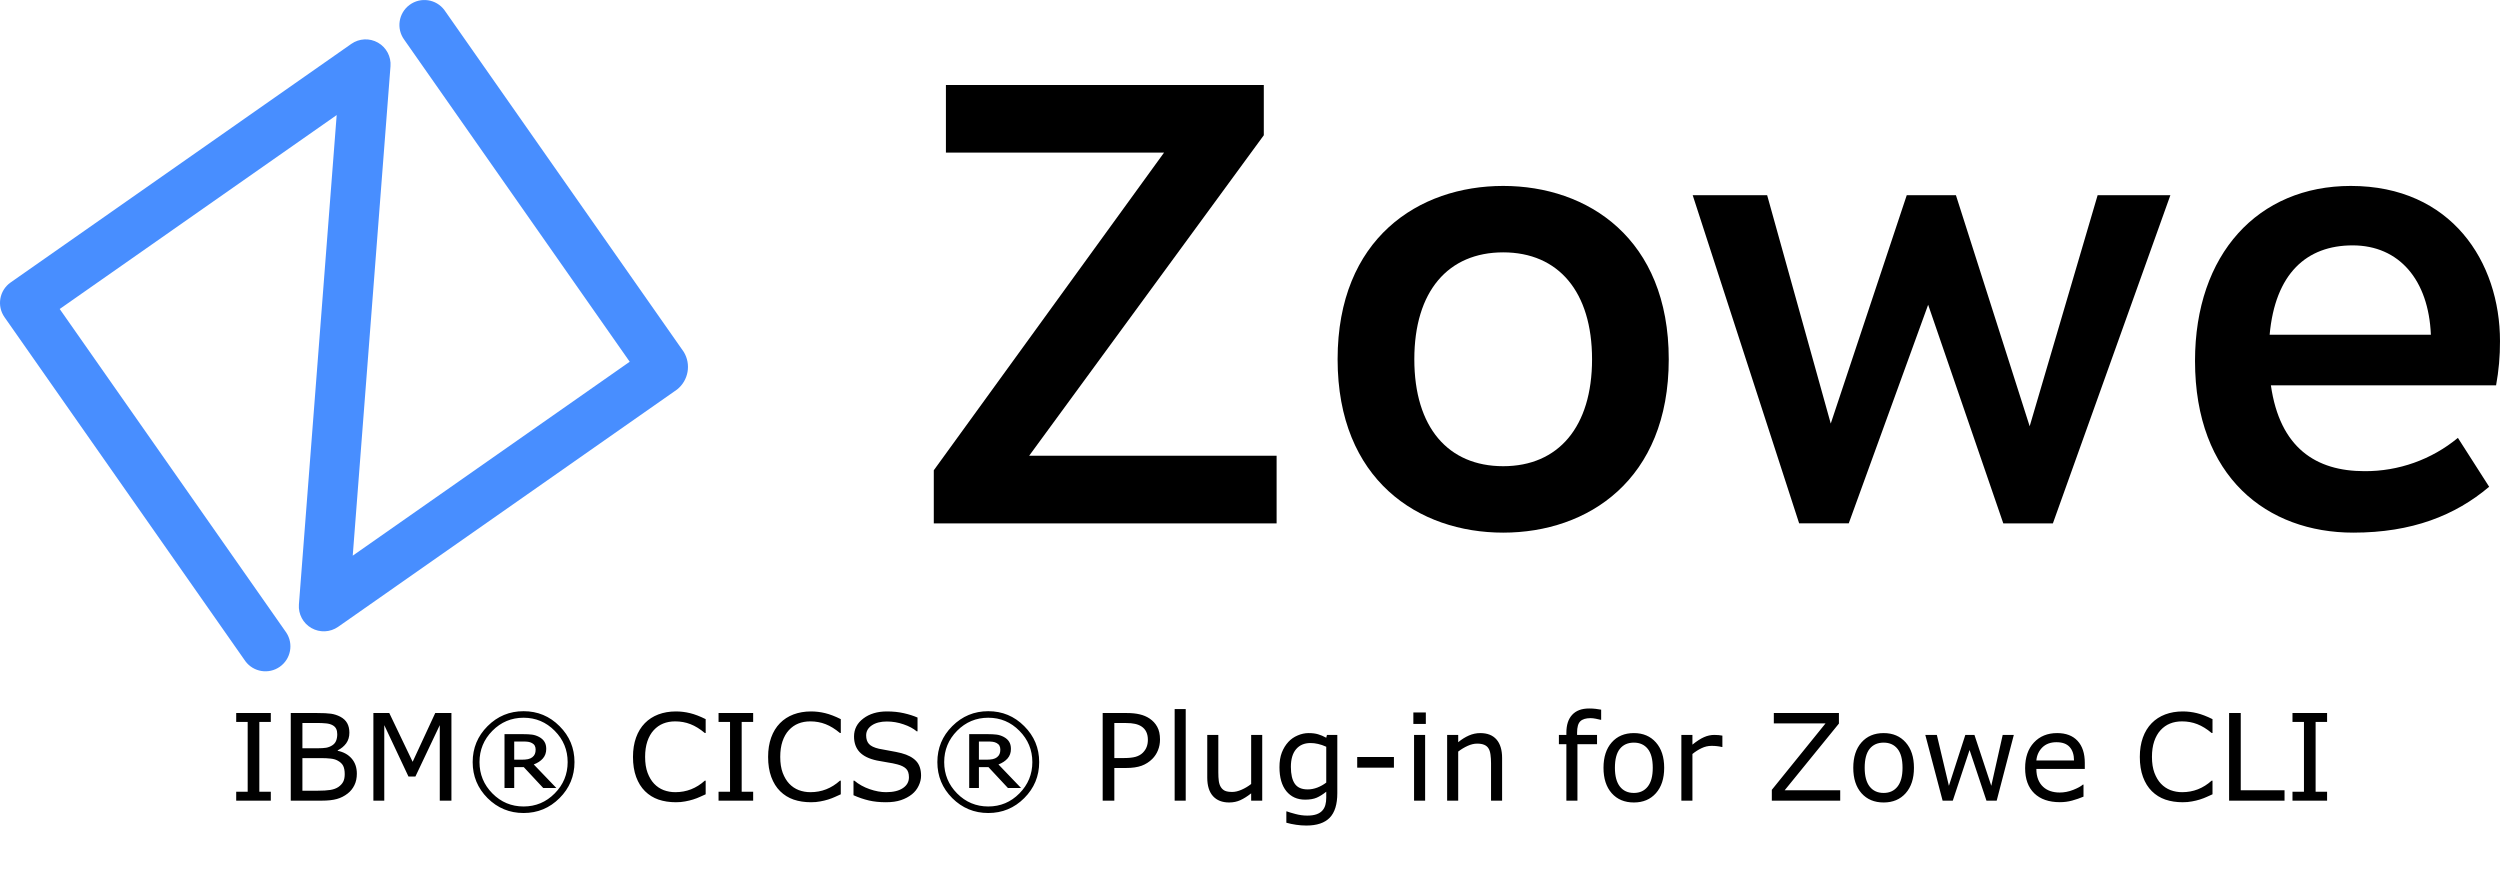
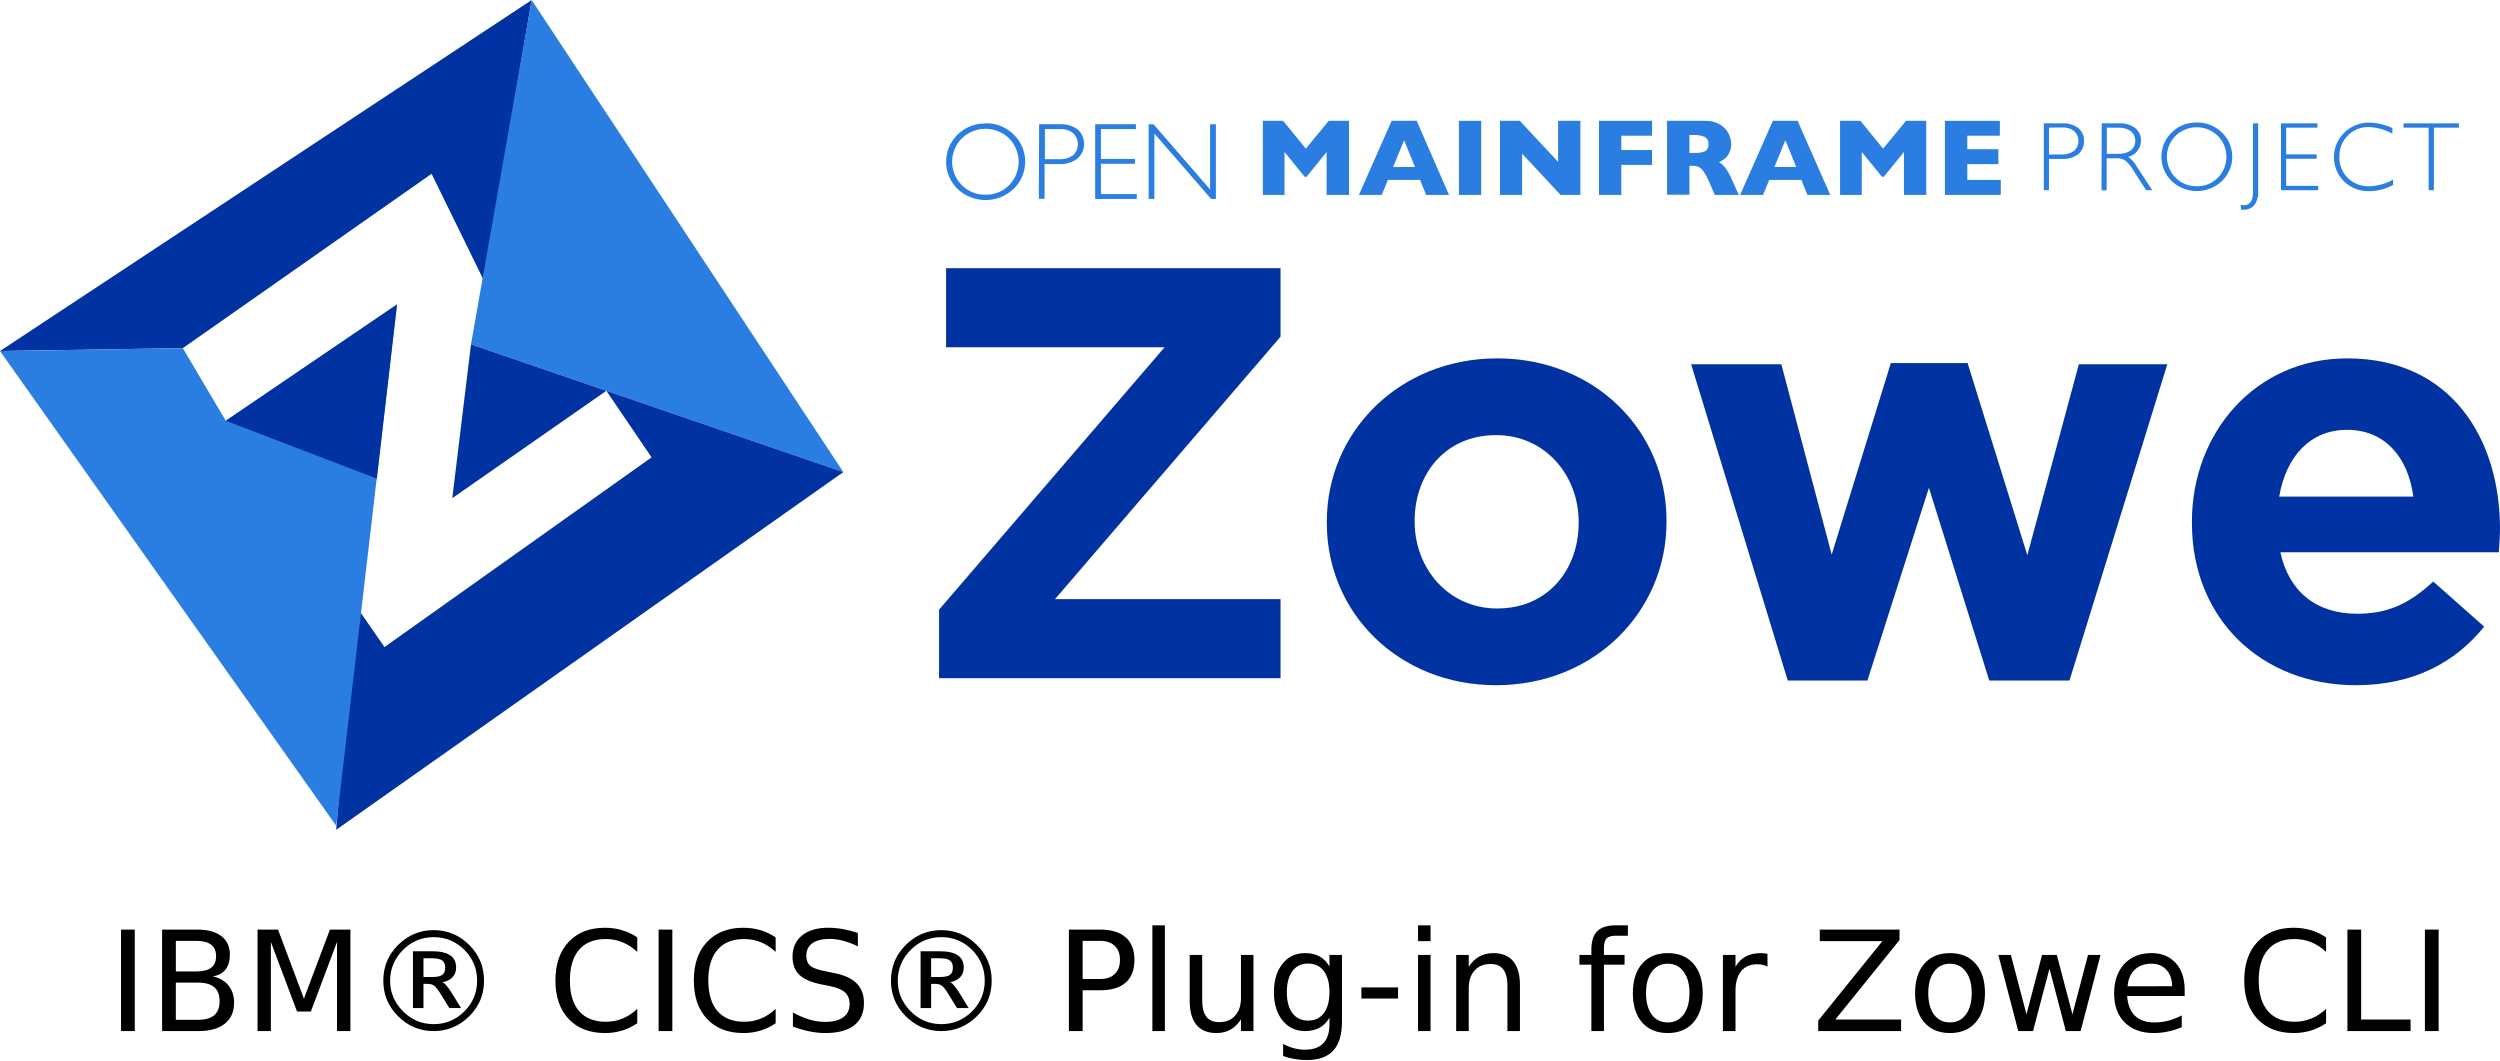
- <svg xmlns="http://www.w3.org/2000/svg" height="347.136" width="995.616" version="1.1" viewBox="0 0 995.616 347.136" data-name="Layer 1" id="Layer_1">
-   <defs id="defs4">
-     <style id="style2">.cls-1{fill:#488eff;}</style>
+ <svg xmlns="http://www.w3.org/2000/svg" height="304.573" width="718.308" version="1.1" viewBox="0 0 718.308 304.573" data-name="Layer 1" id="Layer_1">
+   <defs id="defs3552">
+     <style id="style3550">.cls-1{fill:#0033a1;}.cls-2{fill:#2a7de1;}</style>
  </defs>
-   <path id="path8" d="m 409.862,181.49 h 98.543 v 26.94 H 371.879 v -21.148 l 91.7,-126.504 h -86.87 v -26.932 h 126.596 v 20.013 z" />
-   <path id="path10" d="m 563.248,143.084 c 0,27.122 13.479,42.578 35.391,42.578 22.044,0 35.391,-15.726 35.391,-42.578 0,-26.852 -13.347,-42.583 -35.391,-42.583 -21.912,0 -35.391,15.461 -35.391,42.583 m 101.325,0 c 0,48.119 -32.252,69.038 -65.934,69.038 -33.687,0 -65.943,-20.918 -65.943,-69.038 0,-48.119 32.256,-69.038 65.943,-69.038 33.682,0 65.934,20.918 65.934,69.038" />
-   <path id="path12" d="m 817.558,208.431 h -19.757 l -29.925,-87.069 -31.62,87.064 H 716.503 L 674.11,77.737 h 29.651 l 25.329,90.949 30.265,-90.949 h 19.585 l 29.369,92.027 27.064,-92.027 h 28.971 z" />
-   <path id="path14" d="m 968.088,133.3 c -0.896,-21.731 -12.561,-35.581 -31.166,-35.581 -18.362,0 -30.843,11.258 -33.046,35.585 z m 27.523,2.574 a 94.501,94.501 0 0 1 -1.558,17.594 h -89.678 c 3.567,24.923 17.952,34.172 37.267,34.172 a 57.798,57.798 0 0 0 37.205,-13.258 l 12.45,19.47 c -13.519,11.435 -30.742,18.269 -54.128,18.269 -34.194,0 -63.011,-22.031 -63.011,-68.406 0,-42.552 25.126,-69.669 62.031,-69.669 40.137,0 59.426,30.344 59.426,61.824 z" />
-   <path style="fill:#488eff" id="path16" d="m 269.641,155.115 -134.994,94.521 a 9.943,9.943 0 0 1 -15.607,-8.901 l 15.042,-194.914 -110.305,77.236 90.248,128.892 a 9.943,9.943 0 0 1 -16.283,11.4 L 1.799,126.32 a 9.934,9.934 0 0 1 2.434,-13.836 l 0.007,-0.005 L 139.905,17.481 a 9.934,9.934 0 0 1 15.607,8.905 L 140.475,221.296 250.779,144.06 161.009,15.847 A 9.938,9.938 0 1 1 177.004,4.047 q 0.147,0.199 0.283,0.405 l 94.998,135.669 a 11.472,11.472 0 0 1 -2.645,14.993" class="cls-1" />
-   <g style="font-style:normal;font-weight:normal;font-size:40px;line-height:1.25;font-family:sans-serif;fill:#000000;fill-opacity:1;stroke:none" id="text394" aria-label="IBM® CICS® Plug-in for Zowe CLI">
-     <path d="m 632.826,282.154 c -2.922,0 -5.156,0.836 -6.703,2.508 -1.547,1.656 -2.32,4.039 -2.32,7.148 v 0.867 h -2.977 v 3.703 h 2.977 v 22.477 h 4.406 v -22.477 h 7.805 v -3.703 h -7.945 v -0.891 c 0,-2.188 0.422,-3.695 1.266,-4.523 0.859,-0.844 2.234,-1.266 4.125,-1.266 0.594,0 1.281,0.078 2.062,0.234 0.781,0.141 1.414,0.281 1.898,0.422 h 0.234 v -4.031 c -0.656,-0.125 -1.383,-0.234 -2.18,-0.328 -0.781,-0.094 -1.664,-0.141 -2.648,-0.141 z m -165.023,0.234 v 36.469 h 4.406 v -36.469 z m -259.289,0.844 c -5.594,0 -10.375,1.984 -14.344,5.953 -3.953,3.953 -5.93,8.727 -5.93,14.32 0,5.594 1.977,10.375 5.93,14.344 3.969,3.953 8.75,5.93 14.344,5.93 5.594,0 10.367,-1.977 14.32,-5.93 3.969,-3.969 5.953,-8.75 5.953,-14.344 0,-5.594 -1.984,-10.367 -5.953,-14.32 -3.953,-3.969 -8.727,-5.953 -14.32,-5.953 z m 185.062,0 c -5.594,0 -10.375,1.984 -14.344,5.953 -3.953,3.953 -5.93,8.727 -5.93,14.32 0,5.594 1.977,10.375 5.93,14.344 3.969,3.953 8.75,5.93 14.344,5.93 5.594,0 10.367,-1.977 14.32,-5.93 3.969,-3.969 5.953,-8.75 5.953,-14.344 0,-5.594 -1.984,-10.367 -5.953,-14.32 -3.953,-3.969 -8.727,-5.953 -14.32,-5.953 z m -124.383,0.094 c -2.562,0 -4.898,0.398 -7.008,1.195 -2.094,0.797 -3.883,1.953 -5.367,3.469 -1.531,1.562 -2.703,3.477 -3.516,5.742 -0.812,2.266 -1.219,4.836 -1.219,7.711 0,3.031 0.422,5.695 1.266,7.992 0.844,2.281 2.016,4.164 3.516,5.648 1.531,1.516 3.328,2.633 5.391,3.352 2.078,0.703 4.383,1.055 6.914,1.055 1.344,0 2.57,-0.109 3.68,-0.328 1.125,-0.203 2.164,-0.453 3.117,-0.75 1.125,-0.359 2.031,-0.703 2.719,-1.031 0.703,-0.328 1.484,-0.68 2.344,-1.055 v -5.438 h -0.328 c -1.703,1.531 -3.531,2.68 -5.484,3.445 -1.953,0.766 -4.047,1.148 -6.281,1.148 -1.625,0 -3.172,-0.273 -4.641,-0.82 -1.453,-0.562 -2.727,-1.422 -3.82,-2.578 -1.047,-1.109 -1.906,-2.547 -2.578,-4.312 -0.656,-1.766 -0.984,-3.875 -0.984,-6.328 0,-2.344 0.297,-4.406 0.891,-6.188 0.609,-1.797 1.453,-3.281 2.531,-4.453 1.109,-1.203 2.367,-2.086 3.773,-2.648 1.422,-0.578 3.016,-0.867 4.781,-0.867 2.156,0 4.18,0.367 6.07,1.102 1.891,0.734 3.797,1.906 5.719,3.516 h 0.352 v -5.508 c -2.281,-1.141 -4.359,-1.937 -6.234,-2.391 -1.859,-0.453 -3.727,-0.68 -5.602,-0.68 z m 53.812,0 c -2.562,0 -4.898,0.398 -7.008,1.195 -2.094,0.797 -3.883,1.953 -5.367,3.469 -1.531,1.562 -2.703,3.477 -3.516,5.742 -0.812,2.266 -1.219,4.836 -1.219,7.711 0,3.031 0.422,5.695 1.266,7.992 0.844,2.281 2.016,4.164 3.516,5.648 1.531,1.516 3.328,2.633 5.391,3.352 2.078,0.703 4.383,1.055 6.914,1.055 1.344,0 2.57,-0.109 3.68,-0.328 1.125,-0.203 2.164,-0.453 3.117,-0.75 1.125,-0.359 2.031,-0.703 2.719,-1.031 0.703,-0.328 1.484,-0.68 2.344,-1.055 v -5.438 h -0.328 c -1.703,1.531 -3.531,2.68 -5.484,3.445 -1.953,0.766 -4.047,1.148 -6.281,1.148 -1.625,0 -3.172,-0.273 -4.641,-0.82 -1.453,-0.562 -2.727,-1.422 -3.82,-2.578 -1.047,-1.109 -1.906,-2.547 -2.578,-4.312 -0.656,-1.766 -0.984,-3.875 -0.984,-6.328 0,-2.344 0.297,-4.406 0.891,-6.188 0.609,-1.797 1.453,-3.281 2.531,-4.453 1.109,-1.203 2.367,-2.086 3.773,-2.648 1.422,-0.578 3.016,-0.867 4.781,-0.867 2.156,0 4.18,0.367 6.07,1.102 1.891,0.734 3.797,1.906 5.719,3.516 h 0.352 v -5.508 c -2.281,-1.141 -4.359,-1.937 -6.234,-2.391 -1.859,-0.453 -3.727,-0.68 -5.602,-0.68 z m 30.211,0 c -3.797,0 -6.93,0.938 -9.398,2.812 -2.469,1.859 -3.703,4.25 -3.703,7.172 0,2.547 0.742,4.617 2.227,6.211 1.5,1.578 3.797,2.695 6.891,3.352 1.531,0.312 2.977,0.57 4.336,0.773 1.375,0.203 2.648,0.461 3.82,0.773 1.547,0.406 2.695,0.977 3.445,1.711 0.766,0.734 1.148,1.875 1.148,3.422 0,1.797 -0.805,3.234 -2.414,4.312 -1.594,1.078 -3.828,1.617 -6.703,1.617 -2.031,0 -4.203,-0.398 -6.516,-1.195 -2.312,-0.797 -4.352,-1.93 -6.117,-3.398 h -0.328 v 5.812 c 2.078,0.922 4.117,1.617 6.117,2.086 2.016,0.469 4.281,0.703 6.797,0.703 2.344,0 4.344,-0.281 6,-0.844 1.672,-0.562 3.133,-1.344 4.383,-2.344 1.141,-0.922 2.023,-2.047 2.648,-3.375 0.641,-1.328 0.961,-2.672 0.961,-4.031 0,-2.5 -0.656,-4.445 -1.969,-5.836 -1.312,-1.391 -3.266,-2.43 -5.859,-3.117 -1.281,-0.328 -2.844,-0.648 -4.688,-0.961 -1.844,-0.312 -3.266,-0.578 -4.266,-0.797 -1.891,-0.438 -3.211,-1.07 -3.961,-1.898 -0.75,-0.828 -1.125,-1.969 -1.125,-3.422 0,-1.625 0.75,-2.953 2.25,-3.984 1.516,-1.031 3.516,-1.547 6,-1.547 2.266,0 4.477,0.375 6.633,1.125 2.172,0.734 3.922,1.664 5.25,2.789 h 0.328 v -5.484 c -1.578,-0.688 -3.391,-1.266 -5.438,-1.734 -2.047,-0.469 -4.297,-0.703 -6.75,-0.703 z m 516.07,0 c -2.562,0 -4.898,0.398 -7.008,1.195 -2.094,0.797 -3.883,1.953 -5.367,3.469 -1.531,1.562 -2.703,3.477 -3.516,5.742 -0.812,2.266 -1.219,4.836 -1.219,7.711 0,3.031 0.422,5.695 1.266,7.992 0.844,2.281 2.016,4.164 3.516,5.648 1.531,1.516 3.328,2.633 5.391,3.352 2.078,0.703 4.383,1.055 6.914,1.055 1.344,0 2.57,-0.109 3.68,-0.328 1.125,-0.203 2.164,-0.453 3.117,-0.75 1.125,-0.359 2.031,-0.703 2.719,-1.031 0.703,-0.328 1.484,-0.68 2.344,-1.055 v -5.438 h -0.328 c -1.703,1.531 -3.531,2.68 -5.484,3.445 -1.953,0.766 -4.047,1.148 -6.281,1.148 -1.625,0 -3.172,-0.273 -4.641,-0.82 -1.453,-0.562 -2.727,-1.422 -3.82,-2.578 -1.047,-1.109 -1.906,-2.547 -2.578,-4.312 -0.656,-1.766 -0.984,-3.875 -0.984,-6.328 0,-2.344 0.297,-4.406 0.891,-6.188 0.609,-1.797 1.453,-3.281 2.531,-4.453 1.109,-1.203 2.367,-2.086 3.773,-2.648 1.422,-0.578 3.016,-0.867 4.781,-0.867 2.156,0 4.18,0.367 6.07,1.102 1.891,0.734 3.797,1.906 5.719,3.516 h 0.352 v -5.508 c -2.281,-1.141 -4.359,-1.937 -6.234,-2.391 -1.859,-0.453 -3.727,-0.68 -5.602,-0.68 z m -306.422,0.398 v 4.57 h 4.969 v -4.57 z m -468.797,0.234 v 3.562 h 4.57 v 27.773 h -4.57 v 3.562 h 13.781 v -3.562 h -4.57 v -27.773 h 4.57 v -3.562 z m 21.727,0 v 34.898 h 12.375 c 2.422,0 4.414,-0.219 5.977,-0.656 1.578,-0.438 3.023,-1.172 4.336,-2.203 1.109,-0.859 1.992,-1.953 2.648,-3.281 0.656,-1.328 0.984,-2.859 0.984,-4.594 0,-2.422 -0.68,-4.422 -2.039,-6 -1.359,-1.594 -3.219,-2.633 -5.578,-3.117 v -0.188 c 1.406,-0.703 2.531,-1.633 3.375,-2.789 0.844,-1.172 1.266,-2.586 1.266,-4.242 0,-1.469 -0.289,-2.727 -0.867,-3.773 -0.578,-1.062 -1.508,-1.93 -2.789,-2.602 -1.156,-0.594 -2.367,-0.984 -3.633,-1.172 -1.266,-0.188 -3.172,-0.281 -5.719,-0.281 z m 32.906,0 v 34.898 h 4.336 v -30.07 l 9.633,20.461 h 2.766 l 9.703,-20.461 v 30.07 h 4.641 v -34.898 h -6.445 l -9,19.43 -9.305,-19.43 z m 137.461,0 v 3.562 h 4.57 v 27.773 h -4.57 v 3.562 h 13.781 v -3.562 h -4.57 v -27.773 h 4.57 v -3.562 z m 152.977,0 v 34.898 h 4.641 v -13.008 h 4.641 c 2.5,0 4.57,-0.297 6.211,-0.891 1.641,-0.609 3.062,-1.516 4.266,-2.719 0.969,-0.969 1.719,-2.109 2.25,-3.422 0.547,-1.328 0.82,-2.766 0.82,-4.312 0,-2.031 -0.367,-3.711 -1.102,-5.039 -0.719,-1.328 -1.742,-2.438 -3.07,-3.328 -1.125,-0.75 -2.414,-1.297 -3.867,-1.641 -1.453,-0.359 -3.227,-0.539 -5.32,-0.539 z m 267.281,0 v 4.125 h 20.602 l -21.398,26.461 v 4.312 h 27.234 v -4.125 h -22.125 L 732.342,288.154 v -4.195 z m 181.312,0 v 34.898 h 22.078 v -4.125 h -17.438 v -30.773 z m 25.242,0 v 3.562 h 4.57 v 27.773 h -4.57 v 3.562 h 13.781 v -3.562 h -4.57 v -27.773 h 4.57 v -3.562 z m -704.461,1.875 c 4.844,0 8.977,1.734 12.398,5.203 3.438,3.469 5.156,7.625 5.156,12.469 0,4.844 -1.719,9 -5.156,12.469 -3.422,3.469 -7.555,5.203 -12.398,5.203 -4.844,0 -8.984,-1.734 -12.422,-5.203 -3.422,-3.469 -5.133,-7.625 -5.133,-12.469 0,-4.844 1.711,-9 5.133,-12.469 3.438,-3.469 7.578,-5.203 12.422,-5.203 z m 185.062,0 c 4.844,0 8.977,1.734 12.398,5.203 3.438,3.469 5.156,7.625 5.156,12.469 0,4.844 -1.719,9 -5.156,12.469 -3.422,3.469 -7.555,5.203 -12.398,5.203 -4.844,0 -8.984,-1.734 -12.422,-5.203 -3.422,-3.469 -5.133,-7.625 -5.133,-12.469 0,-4.844 1.711,-9 5.133,-12.469 3.438,-3.469 7.578,-5.203 12.422,-5.203 z m -273.141,2.086 h 5.531 c 1.547,0 2.844,0.055 3.891,0.164 1.047,0.094 1.938,0.352 2.672,0.773 0.625,0.359 1.078,0.828 1.359,1.406 0.281,0.578 0.422,1.289 0.422,2.133 0,1.016 -0.156,1.898 -0.469,2.648 -0.297,0.734 -0.812,1.336 -1.547,1.805 -0.734,0.469 -1.531,0.781 -2.391,0.938 -0.859,0.141 -2.016,0.211 -3.469,0.211 h -6 z m 323.344,0.023 h 4.594 c 1.469,0 2.68,0.109 3.633,0.328 0.969,0.203 1.828,0.547 2.578,1.031 0.859,0.562 1.5,1.289 1.922,2.18 0.422,0.891 0.633,1.938 0.633,3.141 0,1.031 -0.156,1.961 -0.469,2.789 -0.297,0.828 -0.812,1.617 -1.547,2.367 -0.734,0.734 -1.688,1.273 -2.859,1.617 -1.172,0.328 -2.695,0.492 -4.57,0.492 h -3.914 z m 77.344,4.008 c -1.438,0 -2.883,0.312 -4.336,0.938 -1.453,0.609 -2.688,1.469 -3.703,2.578 -1.094,1.188 -1.961,2.602 -2.602,4.242 -0.625,1.625 -0.938,3.562 -0.938,5.812 0,4.109 0.914,7.297 2.742,9.562 1.844,2.25 4.328,3.375 7.453,3.375 1.875,0 3.414,-0.258 4.617,-0.773 1.219,-0.531 2.492,-1.328 3.82,-2.391 v 2.391 c 0,1.062 -0.117,2.023 -0.352,2.883 -0.234,0.859 -0.625,1.594 -1.172,2.203 -0.547,0.641 -1.312,1.141 -2.297,1.5 -0.984,0.359 -2.227,0.539 -3.727,0.539 -1.562,0 -3.125,-0.211 -4.688,-0.633 -1.562,-0.406 -2.703,-0.75 -3.422,-1.031 h -0.234 v 4.5 c 1.281,0.359 2.578,0.633 3.891,0.82 1.328,0.203 2.688,0.305 4.078,0.305 4.188,0 7.289,-1.039 9.305,-3.117 2.016,-2.078 3.023,-5.336 3.023,-9.773 v -23.203 h -4.125 l -0.281,1.125 c -1.141,-0.625 -2.227,-1.086 -3.258,-1.383 -1.016,-0.312 -2.281,-0.469 -3.797,-0.469 z m 68.391,0 c -1.547,0 -3.055,0.32 -4.523,0.961 -1.469,0.641 -2.891,1.531 -4.266,2.672 v -2.906 h -4.406 v 26.18 h 4.406 v -19.547 c 1.203,-0.922 2.461,-1.68 3.773,-2.273 1.312,-0.594 2.57,-0.891 3.773,-0.891 1.172,0 2.125,0.164 2.859,0.492 0.734,0.312 1.297,0.797 1.688,1.453 0.375,0.594 0.633,1.422 0.773,2.484 0.141,1.047 0.211,2.172 0.211,3.375 v 14.906 h 4.406 v -16.992 c 0,-3.203 -0.742,-5.656 -2.227,-7.359 -1.484,-1.703 -3.641,-2.555 -6.469,-2.555 z m 61.172,0 c -3.703,0 -6.648,1.242 -8.836,3.727 -2.172,2.469 -3.258,5.836 -3.258,10.102 0,4.266 1.086,7.633 3.258,10.102 2.188,2.469 5.133,3.703 8.836,3.703 3.672,0 6.602,-1.234 8.789,-3.703 2.188,-2.469 3.281,-5.836 3.281,-10.102 0,-4.266 -1.094,-7.633 -3.281,-10.102 -2.188,-2.484 -5.117,-3.727 -8.789,-3.727 z m 99.469,0 c -3.703,0 -6.648,1.242 -8.836,3.727 -2.172,2.469 -3.258,5.836 -3.258,10.102 0,4.266 1.086,7.633 3.258,10.102 2.188,2.469 5.133,3.703 8.836,3.703 3.672,0 6.602,-1.234 8.789,-3.703 2.188,-2.469 3.281,-5.836 3.281,-10.102 0,-4.266 -1.094,-7.633 -3.281,-10.102 -2.188,-2.484 -5.117,-3.727 -8.789,-3.727 z m 69.07,0 c -3.812,0 -6.891,1.258 -9.234,3.773 -2.328,2.516 -3.492,5.914 -3.492,10.195 0,4.328 1.219,7.672 3.656,10.031 2.438,2.344 5.828,3.516 10.172,3.516 1.703,0 3.328,-0.211 4.875,-0.633 1.547,-0.422 3.062,-0.945 4.547,-1.57 v -4.805 h -0.234 c -0.766,0.688 -2.055,1.391 -3.867,2.109 -1.797,0.703 -3.586,1.055 -5.367,1.055 -1.344,0 -2.578,-0.188 -3.703,-0.562 -1.109,-0.375 -2.07,-0.938 -2.883,-1.688 -0.844,-0.766 -1.508,-1.742 -1.992,-2.93 -0.484,-1.203 -0.727,-2.609 -0.727,-4.219 h 19.289 v -2.391 c 0,-3.797 -0.961,-6.727 -2.883,-8.789 -1.906,-2.062 -4.625,-3.094 -8.156,-3.094 z m -618.305,0.422 v 21.445 h 3.867 v -8.32 h 3.797 l 7.758,8.32 h 5.227 l -9,-9.375 c 1.547,-0.594 2.758,-1.391 3.633,-2.391 0.891,-1.016 1.336,-2.281 1.336,-3.797 0,-1.141 -0.234,-2.086 -0.703,-2.836 -0.453,-0.766 -1.172,-1.414 -2.156,-1.945 -0.922,-0.484 -1.859,-0.789 -2.812,-0.914 -0.953,-0.125 -2.164,-0.188 -3.633,-0.188 z m 185.062,0 v 21.445 h 3.867 v -8.32 h 3.797 l 7.758,8.32 h 5.227 l -9,-9.375 c 1.547,-0.594 2.758,-1.391 3.633,-2.391 0.891,-1.016 1.336,-2.281 1.336,-3.797 0,-1.141 -0.234,-2.086 -0.703,-2.836 -0.453,-0.766 -1.172,-1.414 -2.156,-1.945 -0.922,-0.484 -1.859,-0.789 -2.812,-0.914 -0.953,-0.125 -2.164,-0.188 -3.633,-0.188 z m 94.805,0.305 v 16.992 c 0,3.25 0.766,5.719 2.297,7.406 1.531,1.672 3.672,2.508 6.422,2.508 1.641,0 3.141,-0.312 4.5,-0.938 1.359,-0.625 2.781,-1.523 4.266,-2.695 v 2.906 h 4.406 v -26.18 h -4.406 v 19.547 c -1.172,0.922 -2.438,1.68 -3.797,2.273 -1.344,0.594 -2.586,0.891 -3.727,0.891 -1.281,0 -2.258,-0.156 -2.93,-0.469 -0.672,-0.312 -1.219,-0.812 -1.641,-1.5 -0.406,-0.672 -0.672,-1.477 -0.797,-2.414 -0.125,-0.953 -0.188,-2.094 -0.188,-3.422 v -14.906 z m 82.359,0 v 26.18 h 4.406 v -26.18 z m 106.453,0 v 26.18 h 4.406 v -18.586 c 1.172,-0.953 2.391,-1.727 3.656,-2.32 1.266,-0.609 2.578,-0.914 3.938,-0.914 0.844,0 1.57,0.039 2.18,0.117 0.625,0.062 1.266,0.172 1.922,0.328 h 0.234 v -4.523 c -0.688,-0.109 -1.203,-0.18 -1.547,-0.211 -0.344,-0.047 -0.898,-0.07 -1.664,-0.07 -1.391,0 -2.758,0.297 -4.102,0.891 -1.328,0.578 -2.867,1.57 -4.617,2.977 v -3.867 z m 97.148,0 6.891,26.18 h 4.055 l 6.68,-20.18 6.727,20.18 h 4.078 l 6.82,-26.18 h -4.43 l -4.547,20.273 -6.703,-20.273 h -3.633 l -6.539,20.273 -4.805,-20.273 z m -561.961,2.625 h 3.492 c 0.828,0 1.516,0.039 2.062,0.117 0.547,0.078 1.062,0.25 1.547,0.516 0.516,0.281 0.883,0.641 1.102,1.078 0.219,0.438 0.328,0.938 0.328,1.5 0,0.703 -0.102,1.289 -0.305,1.758 -0.188,0.469 -0.523,0.898 -1.008,1.289 -0.453,0.359 -1.031,0.617 -1.734,0.773 -0.703,0.141 -1.539,0.211 -2.508,0.211 h -2.977 z m 185.062,0 h 3.492 c 0.828,0 1.516,0.039 2.062,0.117 0.547,0.078 1.062,0.25 1.547,0.516 0.516,0.281 0.883,0.641 1.102,1.078 0.219,0.438 0.328,0.938 0.328,1.5 0,0.703 -0.102,1.289 -0.305,1.758 -0.188,0.469 -0.523,0.898 -1.008,1.289 -0.453,0.359 -1.031,0.617 -1.734,0.773 -0.703,0.141 -1.539,0.211 -2.508,0.211 h -2.977 z m 429.141,0.281 c 2.344,0 4.086,0.633 5.227,1.898 1.156,1.266 1.742,3.055 1.758,5.367 h -15 c 0.188,-2.062 0.977,-3.789 2.367,-5.18 1.406,-1.391 3.289,-2.086 5.648,-2.086 z m -168.305,0.164 c 2.359,0 4.203,0.828 5.531,2.484 1.328,1.641 1.992,4.156 1.992,7.547 0,3.312 -0.672,5.812 -2.016,7.5 -1.328,1.672 -3.164,2.508 -5.508,2.508 -2.375,0 -4.227,-0.844 -5.555,-2.531 -1.328,-1.703 -1.992,-4.195 -1.992,-7.477 0,-3.391 0.656,-5.906 1.969,-7.547 1.328,-1.656 3.188,-2.484 5.578,-2.484 z m 99.469,0 c 2.359,0 4.203,0.828 5.531,2.484 1.328,1.641 1.992,4.156 1.992,7.547 0,3.312 -0.672,5.812 -2.016,7.5 -1.328,1.672 -3.164,2.508 -5.508,2.508 -2.375,0 -4.227,-0.844 -5.555,-2.531 -1.328,-1.703 -1.992,-4.195 -1.992,-7.477 0,-3.391 0.656,-5.906 1.969,-7.547 1.328,-1.656 3.188,-2.484 5.578,-2.484 z m -228.258,0.164 c 1,0 2,0.117 3,0.352 1.016,0.219 2.109,0.594 3.281,1.125 v 14.273 c -1.078,0.828 -2.266,1.492 -3.562,1.992 -1.281,0.484 -2.562,0.727 -3.844,0.727 -2.391,0 -4.102,-0.758 -5.133,-2.273 -1.031,-1.516 -1.547,-3.742 -1.547,-6.68 0,-3.094 0.695,-5.453 2.086,-7.078 1.391,-1.625 3.297,-2.438 5.719,-2.438 z m 18.609,5.555 v 4.242 h 14.625 v -4.242 z m -420.07,0.445 h 7.289 c 1.531,0 2.828,0.062 3.891,0.188 1.078,0.109 1.992,0.359 2.742,0.75 1.109,0.578 1.875,1.281 2.297,2.109 0.422,0.828 0.633,1.945 0.633,3.352 0,1.234 -0.203,2.242 -0.609,3.023 -0.406,0.781 -1.047,1.477 -1.922,2.086 -0.828,0.562 -1.891,0.953 -3.188,1.172 -1.297,0.203 -2.961,0.305 -4.992,0.305 h -6.141 z" style="font-style:normal;font-variant:normal;font-weight:normal;font-stretch:normal;font-size:48px;font-family:sans-serif;-inkscape-font-specification:'sans-serif Normal';font-variant-ligatures:normal;font-variant-caps:normal;font-variant-numeric:normal;font-variant-east-asian:normal" id="path446" />
+   <polygon transform="translate(-29.2,-55.777)" id="polygon3556" points="29.202,156.633 81.719,155.81 153.203,105.713 168.197,136.32 181.956,55.782 " class="cls-1" />
+   <polygon transform="translate(-29.2,-55.777)" id="polygon3558" points="181.954,55.777 271.51,191.418 164.529,154.712 " class="cls-2" />
+   <polyline transform="translate(-29.2,-55.777)" id="polyline3560" points="131.223 229.511 139.675 241.691 216.405 187.184 203.42 168.057 159.152 198.91 164.527 154.716 271.508 191.416 125.787 294.202" class="cls-1" />
+   <polygon transform="translate(-29.2,-55.777)" id="polygon3562" points="94.075,176.677 143.275,143.238 125.788,293.012 29.2,156.634 81.723,155.811 " class="cls-2" />
+   <path id="path3564" d="m 587.232,35.443 h 5.295 a 6.886,6.886 0 0 1 4.631,1.37 4.524,4.524 0 0 1 1.622,3.716 4.675,4.675 0 0 1 -1.622,3.753 7.147,7.147 0 0 1 -4.791,1.382 h -3.655 V 54.656 h -1.48 z m 1.48,1.235 v 7.696 h 3.563 a 5.578,5.578 0 0 0 3.655,-1.02 3.847,3.847 0 0 0 0.276,-5.436 0.349,0.349 0 0 1 -0.043,-0.049 l -0.19,-0.209 a 5.329,5.329 0 0 0 -3.507,-1.038 z" class="cls-2" />
+   <path id="path3566" d="m 603.863,35.443 h 4.908 a 7.286,7.286 0 0 1 4.736,1.351 4.435,4.435 0 0 1 1.634,3.618 4.772,4.772 0 0 1 -3.655,4.656 8.891,8.891 0 0 1 2.561,2.948 l 4.349,6.64 h -1.775 l -3.348,-5.233 a 12.511,12.511 0 0 0 -2.598,-3.292 4.845,4.845 0 0 0 -2.733,-0.657 h -2.653 v 9.22 h -1.48 z m 1.48,1.235 v 7.524 h 3.176 a 6.188,6.188 0 0 0 3.735,-0.983 3.62,3.62 0 0 0 0.424,-5.098 l -0.442,-0.442 a 6.153,6.153 0 0 0 -3.753,-1.001 z" class="cls-2" />
+   <path id="path3568" d="m 631.172,35.198 a 10.008,10.008 0 0 1 7.217,2.862 9.627,9.627 0 0 1 0.344,13.611 c -0.037,0.037 -0.074,0.074 -0.111,0.117 l -0.233,0.246 a 10.499,10.499 0 0 1 -14.416,0 9.745,9.745 0 0 1 -0.203,-13.771 l 0.012,-0.006 0.19,-0.197 a 9.951,9.951 0 0 1 7.199,-2.862 m 0,18.323 a 8.241,8.241 0 0 0 6.062,-2.445 8.587,8.587 0 0 0 0,-12.051 8.711,8.711 0 0 0 -12.143,0 8.508,8.508 0 0 0 0,12.033 8.307,8.307 0 0 0 6.081,2.445" class="cls-2" />
+   <path id="path3570" d="m 648.822,35.445 v 19.25 a 6.229,6.229 0 0 1 -1.192,4.349 3.85,3.85 0 0 1 -2.832,1.216 q -0.442,0.018 -0.884,0 l -0.135,-1.388 a 4.621,4.621 0 0 0 0.866,0.098 c 1.812,0 2.696,-1.271 2.696,-3.851 V 35.445 Z" class="cls-2" />
+   <polygon transform="translate(-29.2,-55.777)" id="polygon3572" points="686.071,92.456 686.071,100.134 694.824,100.134 694.824,101.387 686.071,101.387 686.071,109.182 695.266,109.182 695.266,110.429 684.585,110.429 684.585,91.222 695.057,91.222 695.057,92.456 " class="cls-2" />
+   <path id="path3574" d="m 687.395,36.812 v 1.615 A 14.698,14.698 0 0 0 680.54,36.505 a 8.069,8.069 0 0 0 -5.964,2.445 8.245,8.245 0 0 0 -2.408,6.081 8.144,8.144 0 0 0 2.408,6.118 8.474,8.474 0 0 0 6.179,2.371 14.51,14.51 0 0 0 6.83,-1.923 v 1.536 a 14.271,14.271 0 0 1 -6.793,1.794 10.069,10.069 0 0 1 -7.315,-2.813 9.835,9.835 0 0 1 -0.006,-13.906 0.006,0.006 0 0 0 0.006,-0.006 0.702,0.702 0 0 0 0.135,-0.135 10.02,10.02 0 0 1 7.107,-2.832 16.137,16.137 0 0 1 6.756,1.615" class="cls-2" />
+   <polygon transform="translate(-29.2,-55.777)" id="polygon3576" points="728.51,92.456 728.51,110.429 727.005,110.429 727.005,92.456 719.788,92.456 719.788,91.222 735.709,91.222 735.709,92.456 " class="cls-2" />
+   <polygon transform="translate(-29.2,-55.777)" id="polygon3578" points="410.365,99.444 404.592,106.582 404.076,106.582 398.277,99.444 398.277,111.778 392.043,111.778 392.043,90.495 397.86,90.495 404.401,98.48 410.961,90.495 416.797,90.495 416.797,111.778 410.365,111.778 " class="cls-2" />
+   <path id="path3580" d="m 416.333,56.004 h -6.566 l -1.751,-4.312 H 398.778 l -1.769,4.312 h -6.566 L 399.859,34.714 h 7.18 z m -9.779,-8.028 -3.12,-7.696 -3.151,7.696 z" class="cls-2" />
+   <rect id="rect3582" height="21.283" width="6.406" y="34.719" x="419.183" class="cls-2" />
+   <polygon transform="translate(-29.2,-55.777)" id="polygon3584" points="466.532,99.923 466.532,111.778 460.181,111.778 460.181,90.495 465.875,90.495 476.882,102.288 476.882,90.495 483.276,90.495 483.276,111.778 477.576,111.778 " class="cls-2" />
+   <polygon transform="translate(-29.2,-55.777)" id="polygon3586" points="495.039,111.779 488.626,111.779 488.626,90.49 503.871,90.49 503.871,94.765 495.039,94.765 495.039,98.887 503.871,98.887 503.871,103.156 495.039,103.156 " class="cls-2" />
+   <path id="path3588" d="m 499.595,56.001 h -6.892 l -1.671,-3.845 a 16.486,16.486 0 0 0 -1.658,-3.028 3.571,3.571 0 0 0 -1.437,-1.228 5.215,5.215 0 0 0 -1.812,-0.27 h -0.713 v 8.317 h -6.431 V 34.718 h 10.915 a 7.868,7.868 0 0 1 4.33,1.075 6.463,6.463 0 0 1 2.445,2.598 6.726,6.726 0 0 1 0.731,2.924 5.413,5.413 0 0 1 -0.614,2.733 4.992,4.992 0 0 1 -1.308,1.615 14.601,14.601 0 0 1 -1.56,0.964 5.909,5.909 0 0 1 1.695,1.425 16.982,16.982 0 0 1 1.886,3.292 z m -8.716,-14.57 a 2.153,2.153 0 0 0 -0.983,-2.039 6.283,6.283 0 0 0 -3.139,-0.596 h -1.345 v 5.141 h 1.37 a 7.194,7.194 0 0 0 3.231,-0.522 2.149,2.149 0 0 0 0.866,-1.923" class="cls-2" />
+   <path id="path3590" d="m 525.872,56.004 h -6.566 l -1.732,-4.312 h -9.238 l -1.769,4.312 H 499.982 l 9.41,-21.289 h 7.101 z m -9.779,-8.028 -3.12,-7.696 -3.139,7.696 z" class="cls-2" />
+   <polygon transform="translate(-29.2,-55.777)" id="polygon3592" points="576.245,99.444 570.446,106.582 569.949,106.582 564.132,99.444 564.132,111.778 557.897,111.778 557.897,90.495 563.733,90.495 570.256,98.48 576.84,90.495 582.651,90.495 582.651,111.778 576.245,111.778 " class="cls-2" />
+   <polygon transform="translate(-29.2,-55.777)" id="polygon3594" points="588.024,90.495 603.804,90.495 603.804,94.764 594.449,94.764 594.449,98.652 603.38,98.652 603.38,102.945 594.449,102.945 594.449,107.485 604.074,107.485 604.074,111.778 588.024,111.778 " class="cls-2" />
+   <path id="path3596" d="m 283.159,35.429 a 11.031,11.031 0 0 1 8.065,3.194 10.857,10.857 0 0 1 0.319,15.35 0.188,0.188 0 0 0 -0.049,0.049 l -0.27,0.264 a 11.737,11.737 0 0 1 -16.093,0 10.891,10.891 0 0 1 -0.209,-15.393 l 0.209,-0.215 a 11.08,11.08 0 0 1 8.028,-3.194 m 0,20.46 a 9.219,9.219 0 0 0 6.775,-2.733 9.622,9.622 0 0 0 0,-13.47 9.79,9.79 0 0 0 -13.568,0 9.502,9.502 0 0 0 -0.025,13.446 l 0.025,0.025 a 9.261,9.261 0 0 0 6.793,2.733" class="cls-2" />
+   <path id="path3598" d="m 298.571,35.694 h 5.915 a 7.961,7.961 0 0 1 5.196,1.523 5.613,5.613 0 0 1 -0.117,8.354 8.052,8.052 0 0 1 -5.332,1.56 h -4.103 v 9.987 h -1.652 z m 1.658,1.388 v 8.661 h 4.005 a 6.425,6.425 0 0 0 4.079,-1.136 4.346,4.346 0 0 0 0.233,-6.136 0.894,0.894 0 0 0 -0.215,-0.215 5.738,5.738 0 0 0 -3.845,-1.173 z" class="cls-2" />
+   <polygon transform="translate(-29.2,-55.777)" id="polygon3600" points="345.519,92.862 345.519,101.443 355.304,101.443 355.304,102.831 345.519,102.831 345.519,111.547 355.82,111.547 355.82,112.935 343.867,112.935 343.867,91.474 355.568,91.474 355.568,92.862 " class="cls-2" />
+   <polygon transform="translate(-29.2,-55.777)" id="polygon3602" points="377.181,112.935 360.885,94.164 360.885,112.935 359.227,112.935 359.227,91.474 360.634,91.474 376.892,110.22 376.892,91.474 378.551,91.474 378.551,112.935 " class="cls-2" />
+   <path id="path3604" d="m 269.815,175.167 64.792,-75.394 h -62.772 V 77.055 h 96.093 V 96.744 l -64.792,75.394 h 64.792 v 22.719 h -98.113 z" class="cls-1" />
+   <path id="path3606" d="m 381.223,150.26 v -0.337 c 0,-25.916 20.868,-46.952 48.973,-46.952 27.936,0 48.635,20.699 48.635,46.616 v 0.336 c 0,25.917 -20.867,46.953 -48.972,46.953 -27.937,0 -48.636,-20.699 -48.636,-46.616 z m 72.364,0 v -0.337 c 0,-13.294 -9.593,-24.906 -23.729,-24.906 -14.642,0 -23.393,11.275 -23.393,24.57 v 0.336 c 0,13.295 9.593,24.907 23.729,24.907 14.641,0 23.392,-11.275 23.392,-24.57 z" class="cls-1" />
+   <path id="path3608" d="m 485.899,104.654 h 25.917 L 526.289,159.348 543.286,104.317 h 22.046 l 17.165,55.199 14.81,-54.862 h 25.412 l -28.104,90.876 h -23.056 l -17.334,-55.367 -17.67,55.367 h -22.888 z" class="cls-1" />
+   <path id="path3610" d="m 629.788,150.26 v -0.337 c 0,-25.748 18.344,-46.952 44.597,-46.952 30.124,0 43.924,23.392 43.924,48.972 0,2.02 -0.169,4.376 -0.337,6.731 H 655.2 c 2.523,11.612 10.602,17.671 22.046,17.671 8.582,0 14.809,-2.692 21.877,-9.256 l 14.642,12.958 c -8.415,10.434 -20.531,16.829 -36.855,16.829 -27.095,1e-5 -47.121,-19.017 -47.121,-46.616 z m 63.613,-7.573 c -1.515,-11.444 -8.246,-19.185 -19.017,-19.185 -10.603,0 -17.502,7.573 -19.521,19.185 z" class="cls-1" />
+   <polygon transform="translate(-29.2,-55.777)" id="polygon3612" points="143.275,143.239 94.075,176.677 137.471,193.298 " class="cls-1" />
+   <g transform="translate(-29.2,-55.777)" style="font-style:normal;font-weight:normal;font-size:40px;line-height:1.25;font-family:sans-serif;fill:#000000;fill-opacity:1;stroke:none" id="text3621" aria-label="IBM® CICS® Plug-in for Zowe CLI">
+     <path d="m 360.307,321.639 v 30.391 h 3.594 v -30.391 z m 76.328,0 v 4.551 h 3.594 v -4.551 z m 56.895,0 c -2.461,0 -4.258,0.56 -5.391,1.68 -1.133,1.107 -1.699,2.878 -1.699,5.312 v 1.523 h -3.438 v 2.793 h 3.438 v 19.082 h 3.613 v -19.082 h 5.918 v -2.793 h -5.918 v -1.934 c 0,-1.354 0.247,-2.292 0.742,-2.812 0.508,-0.521 1.406,-0.781 2.695,-0.781 h 3.438 v -2.988 z m -290.508,0.703 c -4.414,0 -7.891,1.354 -10.43,4.062 -2.539,2.695 -3.809,6.387 -3.809,11.074 0,4.674 1.27,8.366 3.809,11.074 2.539,2.695 6.016,4.043 10.43,4.043 1.719,0 3.346,-0.234 4.883,-0.703 1.549,-0.469 3.014,-1.172 4.395,-2.109 v -4.121 c -1.328,1.237 -2.747,2.161 -4.258,2.773 -1.497,0.612 -3.092,0.918 -4.785,0.918 -3.333,0 -5.885,-1.016 -7.656,-3.047 -1.771,-2.044 -2.656,-4.987 -2.656,-8.828 0,-3.854 0.885,-6.797 2.656,-8.828 1.771,-2.044 4.323,-3.066 7.656,-3.066 1.693,0 3.288,0.306 4.785,0.918 1.51,0.612 2.93,1.536 4.258,2.773 v -4.16 c -1.354,-0.924 -2.806,-1.615 -4.355,-2.07 -1.536,-0.469 -3.177,-0.703 -4.922,-0.703 z m 39.766,0 c -4.414,0 -7.891,1.354 -10.43,4.062 -2.539,2.695 -3.809,6.387 -3.809,11.074 0,4.674 1.27,8.366 3.809,11.074 2.539,2.695 6.016,4.043 10.43,4.043 1.719,0 3.346,-0.234 4.883,-0.703 1.549,-0.469 3.014,-1.172 4.395,-2.109 v -4.121 c -1.328,1.237 -2.747,2.161 -4.258,2.773 -1.497,0.612 -3.092,0.918 -4.785,0.918 -3.333,0 -5.885,-1.016 -7.656,-3.047 -1.771,-2.044 -2.656,-4.987 -2.656,-8.828 0,-3.854 0.885,-6.797 2.656,-8.828 1.771,-2.044 4.323,-3.066 7.656,-3.066 1.693,0 3.288,0.306 4.785,0.918 1.51,0.612 2.93,1.536 4.258,2.773 v -4.16 c -1.354,-0.924 -2.806,-1.615 -4.355,-2.07 -1.536,-0.469 -3.177,-0.703 -4.922,-0.703 z m 24.355,0 c -3.19,0 -5.697,0.742 -7.52,2.227 -1.81,1.484 -2.715,3.516 -2.715,6.094 0,2.227 0.658,3.965 1.973,5.215 1.315,1.25 3.444,2.168 6.387,2.754 l 2.402,0.469 c 2.005,0.404 3.444,1.009 4.316,1.816 0.885,0.807 1.328,1.927 1.328,3.359 0,1.641 -0.612,2.904 -1.836,3.789 -1.224,0.885 -2.962,1.328 -5.215,1.328 -1.484,0 -2.995,-0.228 -4.531,-0.684 -1.536,-0.456 -3.105,-1.133 -4.707,-2.031 v 4.062 c 1.667,0.612 3.275,1.074 4.824,1.387 1.562,0.312 3.034,0.469 4.414,0.469 3.659,0 6.432,-0.729 8.32,-2.188 1.901,-1.458 2.852,-3.6 2.852,-6.426 0,-2.37 -0.703,-4.258 -2.109,-5.664 -1.393,-1.419 -3.561,-2.409 -6.504,-2.969 l -2.383,-0.488 c -2.161,-0.404 -3.633,-0.931 -4.414,-1.582 -0.768,-0.664 -1.152,-1.641 -1.152,-2.93 0,-1.536 0.579,-2.721 1.738,-3.555 1.172,-0.833 2.832,-1.25 4.98,-1.25 1.237,0 2.52,0.176 3.848,0.527 1.328,0.352 2.741,0.885 4.238,1.602 v -3.848 c -1.484,-0.495 -2.936,-0.866 -4.355,-1.113 -1.419,-0.247 -2.813,-0.371 -4.18,-0.371 z m 421.113,0 c -4.414,0 -7.891,1.354 -10.43,4.062 -2.539,2.695 -3.809,6.387 -3.809,11.074 0,4.674 1.27,8.366 3.809,11.074 2.539,2.695 6.016,4.043 10.43,4.043 1.719,0 3.346,-0.234 4.883,-0.703 1.549,-0.469 3.014,-1.172 4.395,-2.109 v -4.121 c -1.328,1.237 -2.747,2.161 -4.258,2.773 -1.497,0.612 -3.092,0.918 -4.785,0.918 -3.333,0 -5.885,-1.016 -7.656,-3.047 -1.771,-2.044 -2.656,-4.987 -2.656,-8.828 0,-3.854 0.885,-6.797 2.656,-8.828 1.771,-2.044 4.323,-3.066 7.656,-3.066 1.693,0 3.288,0.306 4.785,0.918 1.51,0.612 2.93,1.536 4.258,2.773 v -4.16 c -1.354,-0.924 -2.806,-1.615 -4.355,-2.07 -1.536,-0.469 -3.177,-0.703 -4.922,-0.703 z m -624.277,0.527 v 29.16 h 3.945 v -29.16 z m 11.797,0 v 29.16 h 10.469 c 3.268,0 5.788,-0.71 7.559,-2.129 1.771,-1.419 2.656,-3.431 2.656,-6.035 0,-1.979 -0.54,-3.626 -1.621,-4.941 -1.068,-1.328 -2.572,-2.201 -4.512,-2.617 1.615,-0.26 2.839,-0.918 3.672,-1.973 0.833,-1.055 1.25,-2.474 1.25,-4.258 0,-2.305 -0.814,-4.082 -2.441,-5.332 -1.628,-1.25 -3.945,-1.875 -6.953,-1.875 z m 27.422,0 v 29.16 h 3.828 v -25.605 l 7.52,20 h 3.965 l 7.52,-20 v 25.605 h 3.848 v -29.16 h -5.879 l -7.48,19.844 -7.441,-19.844 z m 115.234,0 v 29.16 h 3.945 v -29.16 z m 117.891,0 v 29.16 h 3.945 v -11.719 h 4.961 c 3.268,0 5.736,-0.736 7.402,-2.207 1.68,-1.471 2.52,-3.646 2.52,-6.523 0,-2.852 -0.84,-5.013 -2.52,-6.484 -1.667,-1.484 -4.134,-2.227 -7.402,-2.227 z m 215.742,0 v 3.32 h 17.988 l -18.438,22.832 v 3.008 h 23.809 v -3.32 h -18.887 l 18.438,-22.832 v -3.008 z m 151.602,0 v 29.16 h 18.145 v -3.32 h -14.199 v -25.84 z m 22.266,0 v 29.16 h 3.945 v -29.16 z m -572.129,0.156 c -1.979,0 -3.828,0.358 -5.547,1.074 -1.706,0.716 -3.268,1.784 -4.688,3.203 -1.419,1.419 -2.48,2.982 -3.184,4.688 -0.703,1.706 -1.055,3.561 -1.055,5.566 0,1.979 0.352,3.822 1.055,5.527 0.703,1.693 1.764,3.249 3.184,4.668 1.419,1.419 2.982,2.487 4.688,3.203 1.719,0.716 3.568,1.074 5.547,1.074 1.979,0 3.822,-0.358 5.527,-1.074 1.719,-0.716 3.288,-1.784 4.707,-3.203 1.419,-1.419 2.48,-2.975 3.184,-4.668 0.703,-1.706 1.055,-3.548 1.055,-5.527 0,-2.005 -0.352,-3.861 -1.055,-5.566 -0.703,-1.706 -1.764,-3.268 -3.184,-4.688 -1.419,-1.419 -2.988,-2.487 -4.707,-3.203 -1.706,-0.716 -3.548,-1.074 -5.527,-1.074 z m 145.859,0 c -1.979,0 -3.828,0.358 -5.547,1.074 -1.706,0.716 -3.268,1.784 -4.688,3.203 -1.419,1.419 -2.48,2.982 -3.184,4.688 -0.703,1.706 -1.055,3.561 -1.055,5.566 0,1.979 0.352,3.822 1.055,5.527 0.703,1.693 1.764,3.249 3.184,4.668 1.419,1.419 2.982,2.487 4.688,3.203 1.719,0.716 3.568,1.074 5.547,1.074 1.979,0 3.822,-0.358 5.527,-1.074 1.719,-0.716 3.288,-1.784 4.707,-3.203 1.419,-1.419 2.48,-2.975 3.184,-4.668 0.703,-1.706 1.055,-3.548 1.055,-5.527 0,-2.005 -0.352,-3.861 -1.055,-5.566 -0.703,-1.706 -1.764,-3.268 -3.184,-4.688 -1.419,-1.419 -2.988,-2.487 -4.707,-3.203 -1.706,-0.716 -3.548,-1.074 -5.527,-1.074 z m -145.859,2.012 c 1.719,0 3.314,0.306 4.785,0.918 1.484,0.612 2.839,1.53 4.062,2.754 1.198,1.211 2.103,2.559 2.715,4.043 0.612,1.471 0.918,3.073 0.918,4.805 0,1.706 -0.306,3.294 -0.918,4.766 -0.599,1.471 -1.504,2.812 -2.715,4.023 -1.224,1.224 -2.578,2.148 -4.062,2.773 -1.471,0.612 -3.066,0.918 -4.785,0.918 -1.706,0 -3.294,-0.306 -4.766,-0.918 -1.471,-0.625 -2.819,-1.549 -4.043,-2.773 -1.224,-1.224 -2.148,-2.572 -2.773,-4.043 -0.625,-1.484 -0.938,-3.066 -0.938,-4.746 0,-1.693 0.312,-3.281 0.938,-4.766 0.625,-1.497 1.549,-2.858 2.773,-4.082 1.224,-1.224 2.572,-2.142 4.043,-2.754 1.471,-0.612 3.06,-0.918 4.766,-0.918 z m 145.859,0 c 1.719,0 3.314,0.306 4.785,0.918 1.484,0.612 2.839,1.53 4.062,2.754 1.198,1.211 2.103,2.559 2.715,4.043 0.612,1.471 0.918,3.073 0.918,4.805 0,1.706 -0.306,3.294 -0.918,4.766 -0.599,1.471 -1.504,2.812 -2.715,4.023 -1.224,1.224 -2.578,2.148 -4.062,2.773 -1.471,0.612 -3.066,0.918 -4.785,0.918 -1.706,0 -3.294,-0.306 -4.766,-0.918 -1.471,-0.625 -2.819,-1.549 -4.043,-2.773 -1.224,-1.224 -2.148,-2.572 -2.773,-4.043 -0.625,-1.484 -0.938,-3.066 -0.938,-4.746 0,-1.693 0.312,-3.281 0.938,-4.766 0.625,-1.497 1.549,-2.858 2.773,-4.082 1.224,-1.224 2.572,-2.142 4.043,-2.754 1.471,-0.612 3.06,-0.918 4.766,-0.918 z m -219.941,1.074 h 5.84 c 1.927,0 3.359,0.365 4.297,1.094 0.951,0.729 1.426,1.829 1.426,3.301 0,1.484 -0.475,2.591 -1.426,3.32 -0.938,0.716 -2.37,1.074 -4.297,1.074 h -5.84 z m 260.547,0 h 4.961 c 1.836,0 3.255,0.475 4.258,1.426 1.003,0.951 1.504,2.298 1.504,4.043 0,1.758 -0.501,3.112 -1.504,4.062 -1.003,0.951 -2.422,1.426 -4.258,1.426 h -4.961 z m -192.422,2.988 v 16.328 h 3.027 v -6.953 h 1.289 c 0.703,0 1.289,0.169 1.758,0.508 0.482,0.326 1.107,1.113 1.875,2.363 l 2.52,4.082 h 3.359 l -2.676,-4.355 c -0.599,-0.951 -1.12,-1.673 -1.562,-2.168 -0.43,-0.508 -0.801,-0.814 -1.113,-0.918 1.25,-0.221 2.214,-0.697 2.891,-1.426 0.69,-0.729 1.035,-1.654 1.035,-2.773 0,-1.576 -0.566,-2.747 -1.699,-3.516 -1.133,-0.781 -2.845,-1.172 -5.137,-1.172 z m 145.859,0 v 16.328 h 3.027 v -6.953 h 1.289 c 0.703,0 1.289,0.169 1.758,0.508 0.482,0.326 1.107,1.113 1.875,2.363 l 2.52,4.082 h 3.359 l -2.676,-4.355 c -0.599,-0.951 -1.12,-1.673 -1.562,-2.168 -0.43,-0.508 -0.801,-0.814 -1.113,-0.918 1.25,-0.221 2.214,-0.697 2.891,-1.426 0.69,-0.729 1.035,-1.654 1.035,-2.773 0,-1.576 -0.566,-2.747 -1.699,-3.516 -1.133,-0.781 -2.845,-1.172 -5.137,-1.172 z m 110.469,0.527 c -2.682,0 -4.844,1.022 -6.484,3.066 -1.641,2.044 -2.461,4.759 -2.461,8.145 0,3.372 0.82,6.081 2.461,8.125 1.641,2.044 3.802,3.066 6.484,3.066 1.615,0 3.001,-0.319 4.16,-0.957 1.159,-0.638 2.109,-1.602 2.852,-2.891 v 1.777 c 0,2.487 -0.586,4.342 -1.758,5.566 -1.172,1.237 -2.936,1.855 -5.293,1.855 -1.068,0 -2.116,-0.137 -3.145,-0.41 -1.029,-0.273 -2.07,-0.697 -3.125,-1.27 v 3.496 c 1.055,0.391 2.142,0.677 3.262,0.859 1.12,0.195 2.311,0.293 3.574,0.293 3.411,0 5.944,-0.911 7.598,-2.734 1.654,-1.81 2.48,-4.577 2.48,-8.301 V 330.154 h -3.594 v 3.32 c -0.742,-1.289 -1.693,-2.253 -2.852,-2.891 -1.159,-0.638 -2.546,-0.957 -4.16,-0.957 z m 54.102,0 c -1.523,0 -2.871,0.326 -4.043,0.977 -1.159,0.651 -2.168,1.634 -3.027,2.949 v -3.398 h -3.613 v 21.875 h 3.613 v -12.363 c 0,-2.135 0.56,-3.822 1.68,-5.059 1.12,-1.237 2.65,-1.855 4.59,-1.855 1.615,0 2.826,0.514 3.633,1.543 0.807,1.029 1.211,2.578 1.211,4.648 v 13.086 h 3.594 v -13.203 c 0,-3.021 -0.645,-5.306 -1.934,-6.855 -1.289,-1.562 -3.19,-2.344 -5.703,-2.344 z m 50.117,0 c -3.138,0 -5.599,1.016 -7.383,3.047 -1.771,2.031 -2.656,4.844 -2.656,8.438 0,3.581 0.885,6.393 2.656,8.438 1.784,2.031 4.245,3.047 7.383,3.047 3.125,0 5.579,-1.016 7.363,-3.047 1.784,-2.044 2.676,-4.857 2.676,-8.438 0,-3.594 -0.892,-6.406 -2.676,-8.438 -1.784,-2.031 -4.238,-3.047 -7.363,-3.047 z m 26.816,0 c -1.732,0 -3.203,0.326 -4.414,0.977 -1.211,0.638 -2.194,1.621 -2.949,2.949 v -3.398 h -3.613 v 21.875 h 3.613 v -11.523 c 0,-2.474 0.54,-4.368 1.621,-5.684 1.094,-1.328 2.656,-1.992 4.688,-1.992 0.573,0 1.094,0.059 1.562,0.176 0.482,0.104 0.924,0.273 1.328,0.508 l -0.019,-3.691 c -0.365,-0.065 -0.697,-0.111 -0.996,-0.137 -0.299,-0.039 -0.573,-0.059 -0.82,-0.059 z m 54.277,0 c -3.138,0 -5.599,1.016 -7.383,3.047 -1.771,2.031 -2.656,4.844 -2.656,8.438 0,3.581 0.885,6.393 2.656,8.438 1.784,2.031 4.245,3.047 7.383,3.047 3.125,0 5.579,-1.016 7.363,-3.047 1.784,-2.044 2.676,-4.857 2.676,-8.438 0,-3.594 -0.892,-6.406 -2.676,-8.438 -1.784,-2.031 -4.238,-3.047 -7.363,-3.047 z m 57.871,0 c -3.281,0 -5.892,1.055 -7.832,3.164 -1.927,2.096 -2.891,4.935 -2.891,8.516 0,3.464 1.016,6.211 3.047,8.242 2.044,2.031 4.811,3.047 8.301,3.047 1.393,0 2.767,-0.143 4.121,-0.43 1.354,-0.286 2.676,-0.703 3.965,-1.25 v -3.398 c -1.276,0.677 -2.565,1.185 -3.867,1.523 -1.289,0.339 -2.624,0.508 -4.004,0.508 -2.383,0 -4.245,-0.645 -5.586,-1.934 -1.328,-1.302 -2.07,-3.19 -2.227,-5.664 h 16.523 v -1.758 c 0,-3.255 -0.859,-5.827 -2.578,-7.715 -1.706,-1.901 -4.03,-2.852 -6.973,-2.852 z M 371.029,330.154 v 13.242 c 0,3.008 0.651,5.293 1.953,6.855 1.302,1.562 3.21,2.344 5.723,2.344 1.523,0 2.858,-0.319 4.004,-0.957 1.159,-0.651 2.174,-1.641 3.047,-2.969 v 3.359 h 3.594 v -21.875 h -3.594 v 12.402 c 0,2.135 -0.566,3.822 -1.699,5.059 -1.12,1.237 -2.65,1.855 -4.59,1.855 -1.615,0 -2.826,-0.514 -3.633,-1.543 -0.807,-1.042 -1.211,-2.598 -1.211,-4.668 V 330.154 Z m 65.605,0 v 21.875 h 3.594 v -21.875 z m 166.738,0 5.723,21.875 h 4.238 l 4.727,-17.93 4.707,17.93 h 4.238 l 5.723,-21.875 h -3.594 l -4.473,17.07 -4.492,-17.07 h -4.238 l -4.473,17.07 -4.492,-17.07 z m -452.5,0.957 h 2.402 c 1.419,0 2.415,0.208 2.988,0.625 0.573,0.404 0.859,1.1 0.859,2.09 0,0.977 -0.286,1.667 -0.859,2.07 -0.56,0.404 -1.556,0.605 -2.988,0.605 h -2.402 z m 145.859,0 h 2.402 c 1.419,0 2.415,0.208 2.988,0.625 0.573,0.404 0.859,1.1 0.859,2.09 0,0.977 -0.286,1.667 -0.859,2.07 -0.56,0.404 -1.556,0.605 -2.988,0.605 h -2.402 z m 108.32,1.523 c 1.94,0 3.444,0.716 4.512,2.148 1.081,1.432 1.621,3.451 1.621,6.055 0,2.591 -0.54,4.603 -1.621,6.035 -1.068,1.432 -2.572,2.148 -4.512,2.148 -1.927,0 -3.431,-0.716 -4.512,-2.148 -1.068,-1.432 -1.602,-3.444 -1.602,-6.035 0,-2.604 0.534,-4.622 1.602,-6.055 1.081,-1.432 2.585,-2.148 4.512,-2.148 z m 103.34,0.039 c 1.914,0 3.431,0.762 4.551,2.285 1.12,1.51 1.68,3.561 1.68,6.152 0,2.604 -0.56,4.661 -1.68,6.172 -1.12,1.51 -2.637,2.266 -4.551,2.266 -1.94,0 -3.47,-0.749 -4.59,-2.246 -1.107,-1.51 -1.66,-3.574 -1.66,-6.191 0,-2.617 0.56,-4.674 1.68,-6.172 1.12,-1.51 2.643,-2.266 4.57,-2.266 z m 81.094,0 c 1.914,0 3.431,0.762 4.551,2.285 1.12,1.51 1.68,3.561 1.68,6.152 0,2.604 -0.56,4.661 -1.68,6.172 -1.12,1.51 -2.637,2.266 -4.551,2.266 -1.94,0 -3.47,-0.749 -4.59,-2.246 -1.107,-1.51 -1.66,-3.574 -1.66,-6.191 0,-2.617 0.56,-4.674 1.68,-6.172 1.12,-1.51 2.643,-2.266 4.57,-2.266 z m 57.91,0 c 1.771,0 3.19,0.586 4.258,1.758 1.081,1.172 1.634,2.741 1.66,4.707 l -12.812,0.019 c 0.182,-2.057 0.872,-3.652 2.07,-4.785 1.211,-1.133 2.819,-1.699 4.824,-1.699 z m -567.676,5.43 h 6.328 c 2.122,0 3.691,0.436 4.707,1.309 1.029,0.859 1.543,2.201 1.543,4.023 0,1.81 -0.514,3.158 -1.543,4.043 -1.016,0.872 -2.585,1.309 -4.707,1.309 h -6.328 z m 340.645,1.367 v 3.203 h 10.527 v -3.203 z" id="path3673" />
  </g>
</svg>
